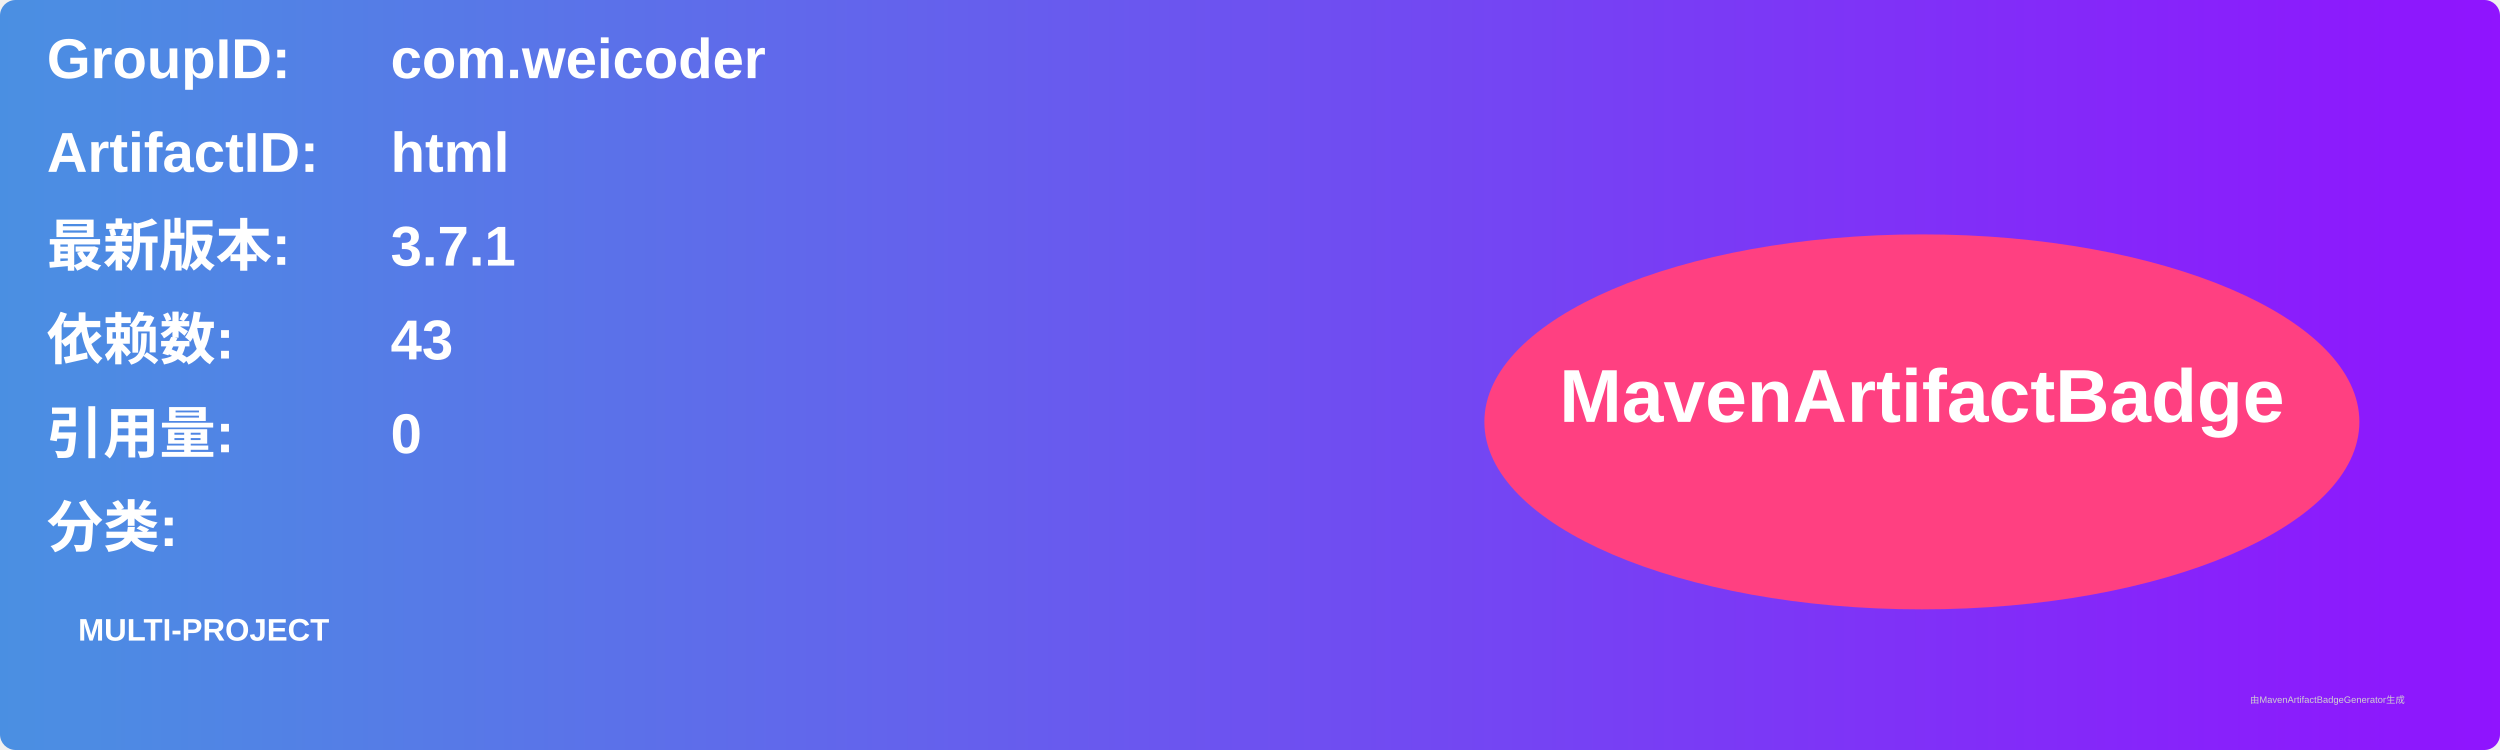
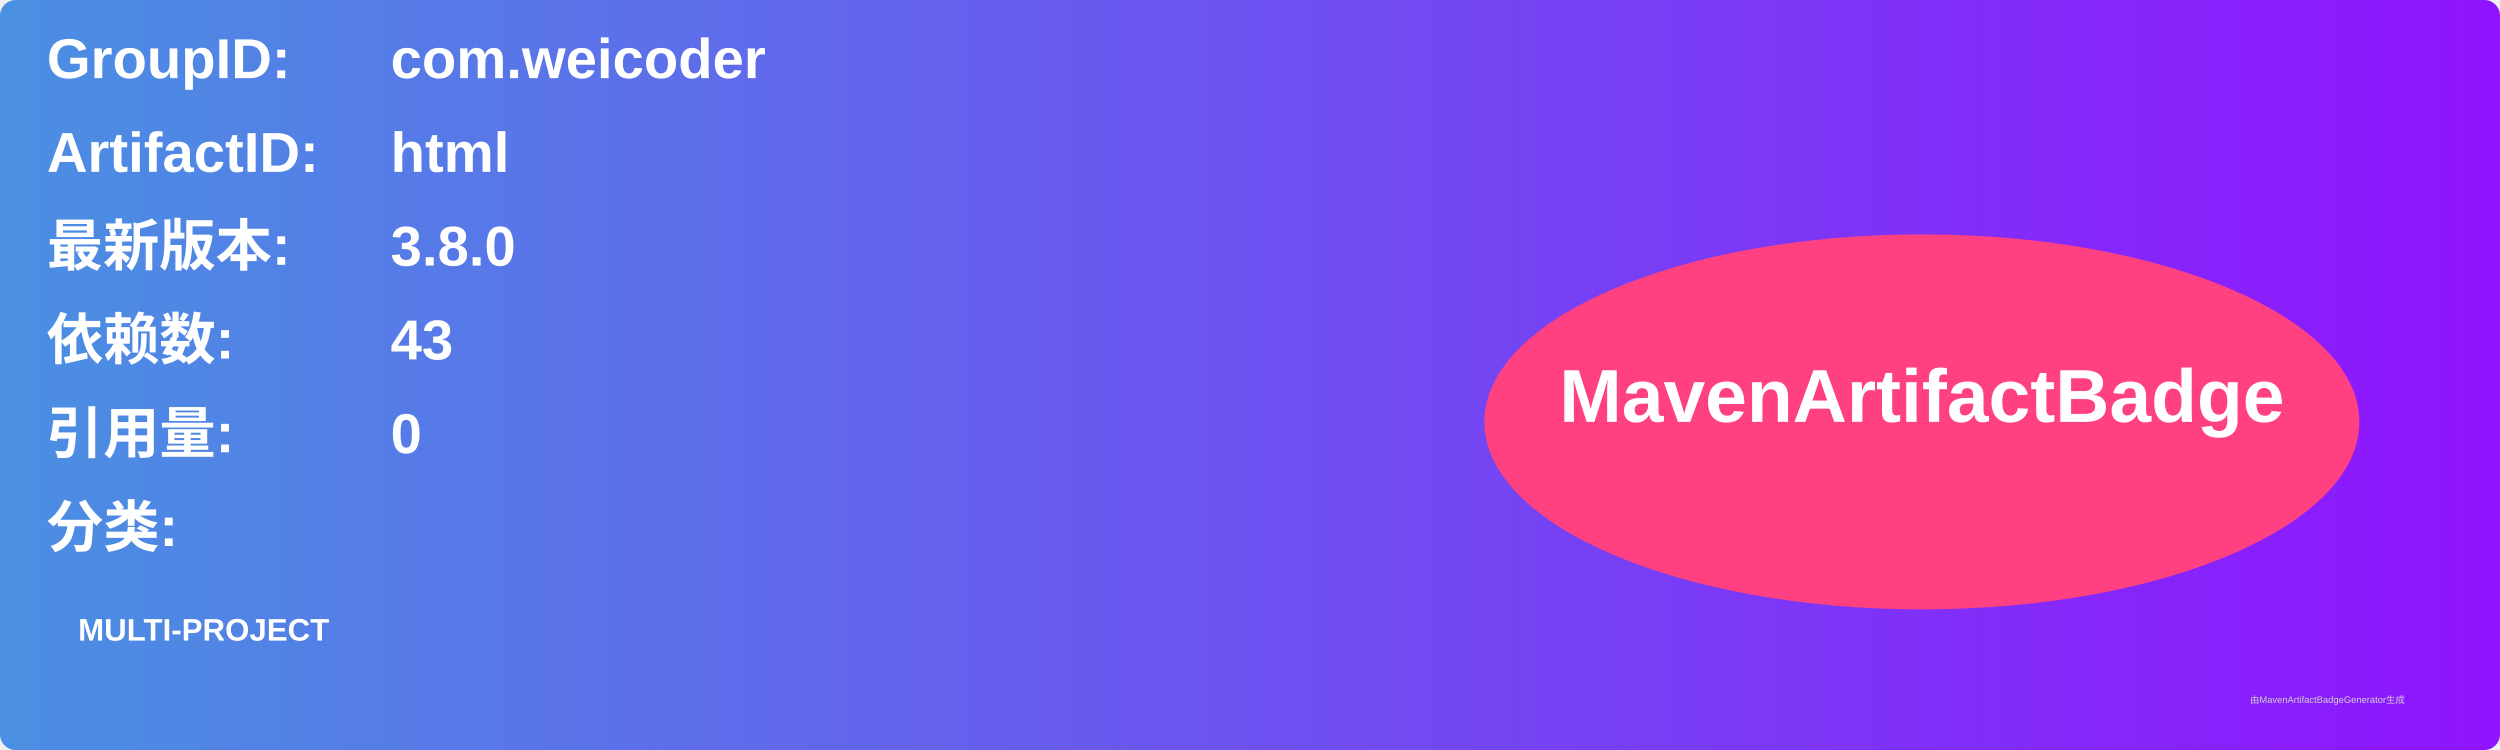
<svg xmlns="http://www.w3.org/2000/svg" width="800" height="240" viewBox="0 0 800 240">
  <linearGradient id="grad" x1="0%" y1="0%" x2="100%" y2="0%">
    <stop offset="0%" stop-color="#4a90e2" />
    <stop offset="100%" stop-color="#9013fe" />
  </linearGradient>
  <rect width="100%" height="100%" rx="5" ry="5" fill="url(#grad)" />
  <g transform="translate(15, 15)">
    <text x="0" y="10" font-family="Arial" font-size="18" fill="white" font-weight="bold" width="260">GroupID:</text>
    <text x="110" y="10" font-family="Arial" font-size="18" fill="white" font-weight="bold" width="460">com.weicoder</text>
    <text x="0" y="40" font-family="Arial" font-size="18" fill="white" font-weight="bold" width="260">ArtifactID:</text>
    <text x="110" y="40" font-family="Arial" font-size="18" fill="white" font-weight="bold" width="460">html</text>
    <text x="0" y="70" font-family="Arial" font-size="18" fill="white" font-weight="bold">最新版本:</text>
    <text x="110" y="70" font-family="Arial" font-size="18" fill="white" font-weight="bold">
-       <tspan font-weight="bold">3.7.1</tspan>
+       <tspan font-weight="bold">3.8.0</tspan>
    </text>
    <text x="0" y="100" font-family="Arial" font-size="18" fill="white" font-weight="bold">依赖数: </text>
    <text x="110" y="100" font-family="Arial" font-size="18" fill="white">
      <tspan font-weight="bold">43</tspan>
    </text>
    <text x="0" y="130" font-family="Arial" font-size="18" fill="white" font-weight="bold">引用量: </text>
    <text x="110" y="130" font-family="Arial" font-size="18" fill="white">
      <tspan font-weight="bold">0</tspan>
    </text>
    <text x="0" y="160" font-family="Arial" font-size="18" fill="white" font-weight="bold">分类:</text>
    <text x="10" y="190" font-family="Arial" font-size="10" fill="white">
      <tspan font-weight="bold">MULTI-PROJECT</tspan>
    </text>
    <ellipse cx="600" cy="120" rx="140" ry="60" fill="#ff4081" />
    <text x="600" y="120" text-anchor="middle" font-family="Arial" font-size="24" fill="white" font-weight="bold">MavenArtifactBadge</text>
  </g>
  <text x="720" y="225" font-family="Arial" font-size="3" fill="#d0d0d0">由MavenArtifactBadgeGenerator生成</text>
</svg>
